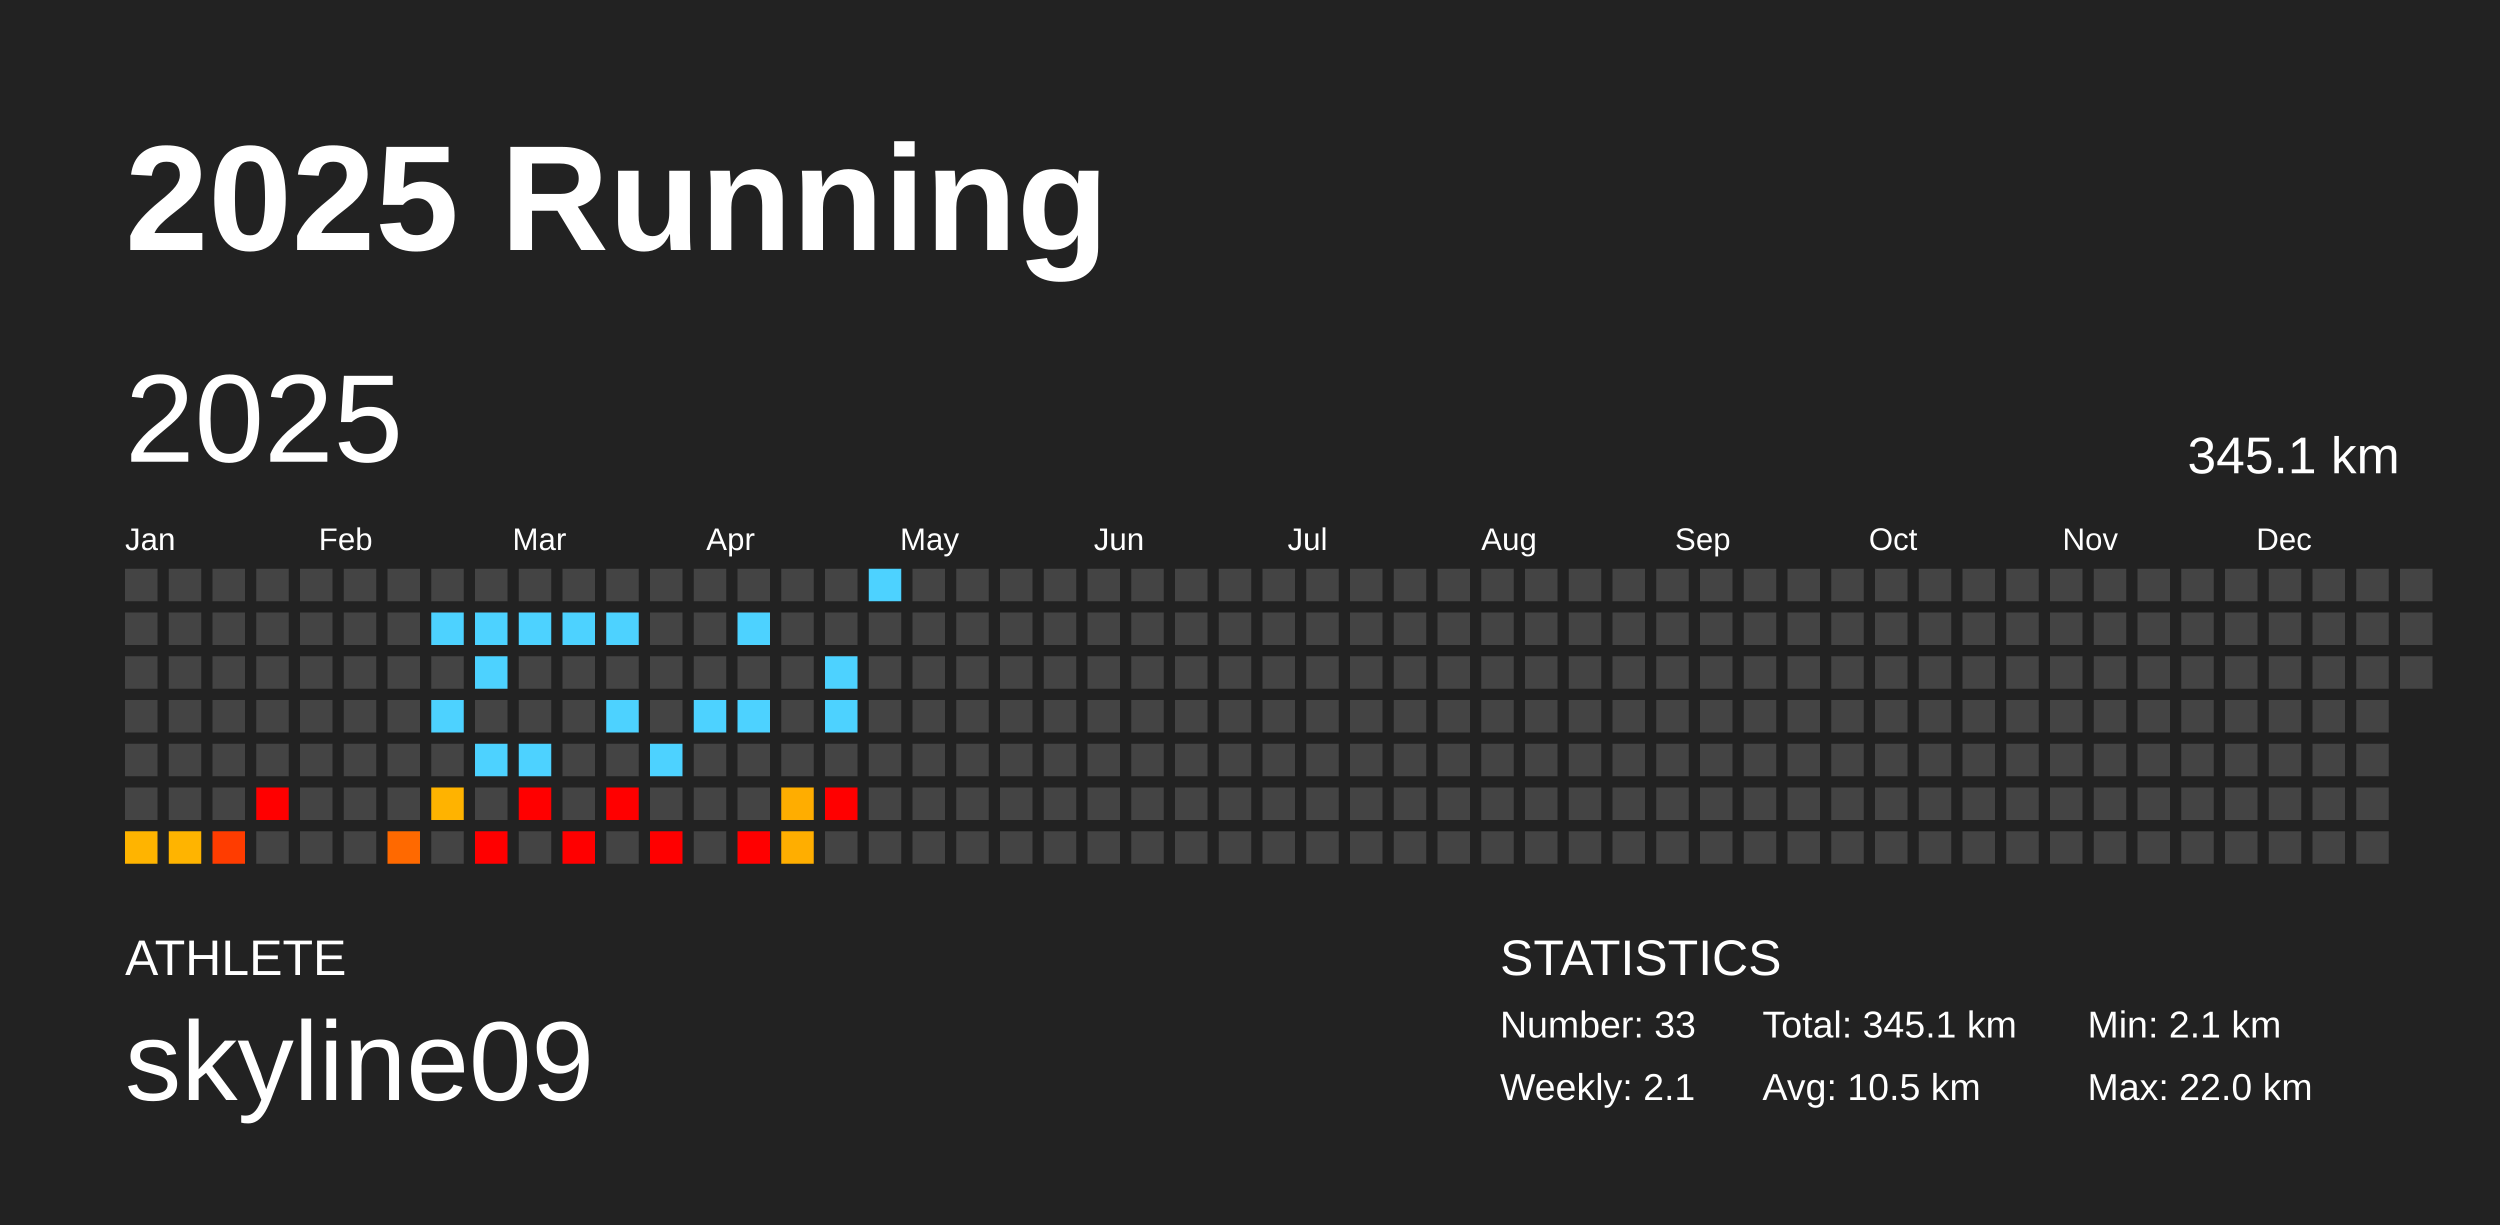
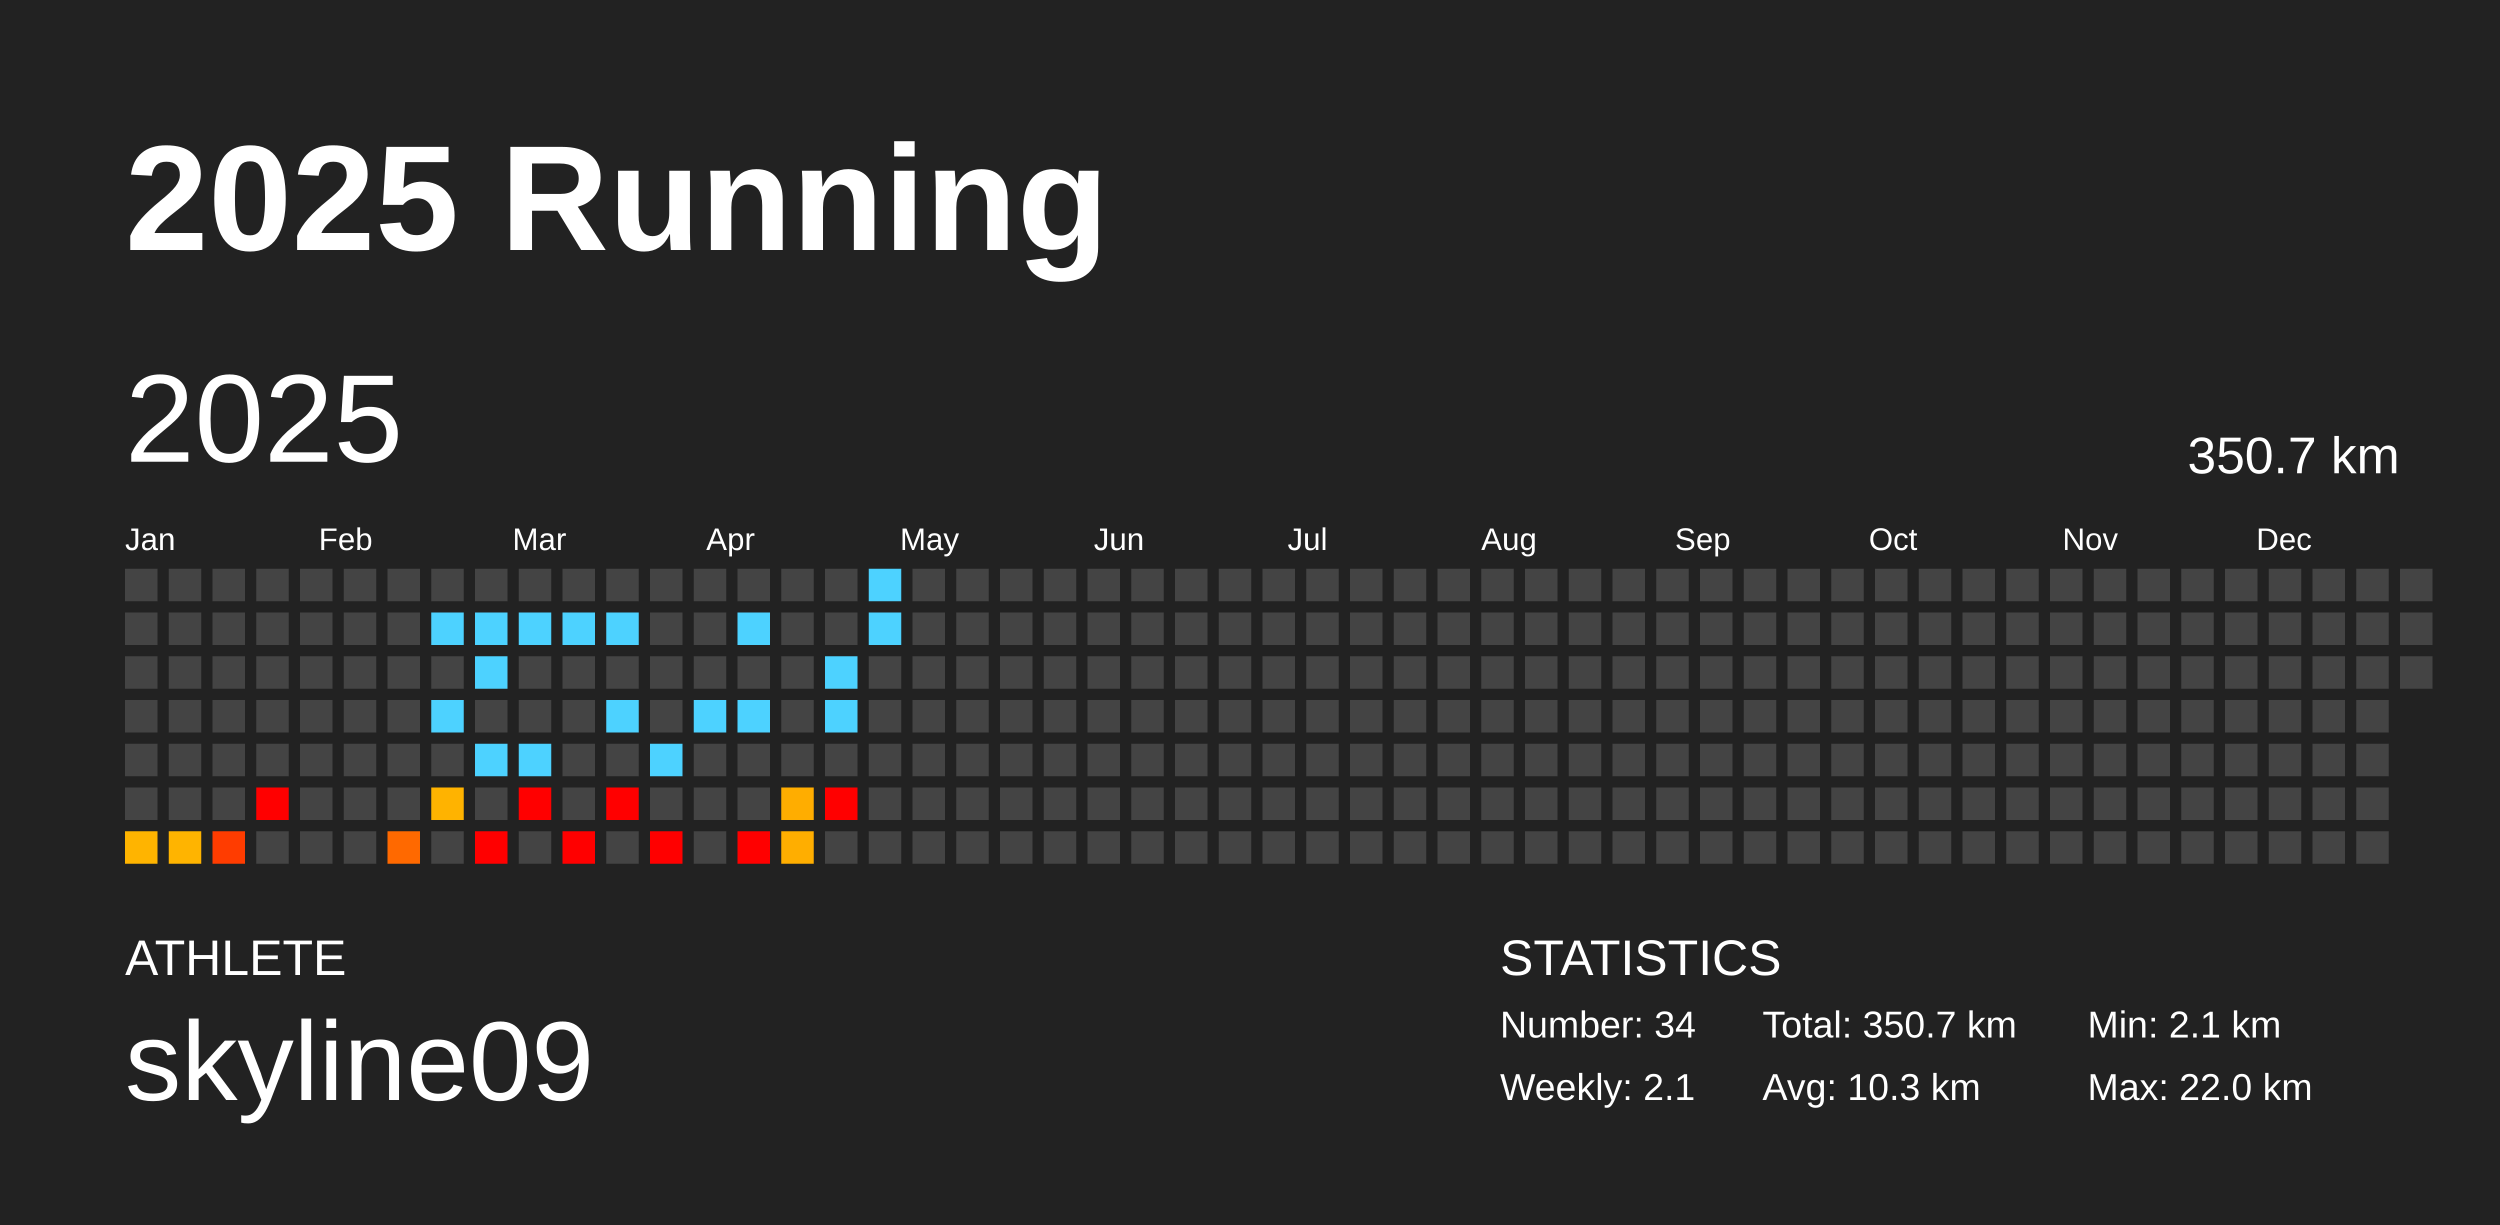
<svg xmlns="http://www.w3.org/2000/svg" baseProfile="full" height="98mm" version="1.1" viewBox="0,0,200,98" width="200mm">
  <defs />
  <rect fill="#222222" height="98" width="200" x="0" y="0" />
  <text fill="#FFFFFF" style="font-size:12px; font-family:Arial; font-weight:bold;" x="10" y="20">2025 Running</text>
  <text fill="#FFFFFF" style="font-size:4px; font-family:Arial" x="10" y="78">ATHLETE</text>
  <text fill="#FFFFFF" style="font-size:9px; font-family:Arial" x="10" y="88">skyline09</text>
  <text fill="#FFFFFF" style="font-size:4px; font-family:Arial" x="120" y="78">STATISTICS</text>
-   <text fill="#FFFFFF" style="font-size:3px; font-family:Arial" x="120" y="83">Number: 33</text>
+   <text fill="#FFFFFF" style="font-size:3px; font-family:Arial" x="120" y="83">Number: 34</text>
  <text fill="#FFFFFF" style="font-size:3px; font-family:Arial" x="120" y="88">Weekly: 2.1</text>
-   <text fill="#FFFFFF" style="font-size:3px; font-family:Arial" x="141" y="83">Total: 345.1 km</text>
-   <text fill="#FFFFFF" style="font-size:3px; font-family:Arial" x="141" y="88">Avg: 10.5 km</text>
+   <text fill="#FFFFFF" style="font-size:3px; font-family:Arial" x="141" y="83">Total: 350.7 km</text>
+   <text fill="#FFFFFF" style="font-size:3px; font-family:Arial" x="141" y="88">Avg: 10.3 km</text>
  <text fill="#FFFFFF" style="font-size:3px; font-family:Arial" x="167" y="83">Min: 2.1 km</text>
  <text fill="#FFFFFF" style="font-size:3px; font-family:Arial" x="167" y="88">Max: 22.0 km</text>
  <text dominant-baseline="hanging" fill="#FFFFFF" style="font-size:10.0px; font-family:Arial;" x="10" y="30">2025</text>
-   <text dominant-baseline="hanging" fill="#FFFFFF" style="font-size:4.125px; font-family:Arial;" x="175" y="35">345.1 km</text>
+   <text dominant-baseline="hanging" fill="#FFFFFF" style="font-size:4.125px; font-family:Arial;" x="175" y="35">350.7 km</text>
  <text fill="#FFFFFF" style="font-size:2.5px; font-family:Arial" x="10.0" y="44">Jan</text>
  <text fill="#FFFFFF" style="font-size:2.5px; font-family:Arial" x="25.5" y="44">Feb</text>
  <text fill="#FFFFFF" style="font-size:2.5px; font-family:Arial" x="41.0" y="44">Mar</text>
  <text fill="#FFFFFF" style="font-size:2.5px; font-family:Arial" x="56.5" y="44">Apr</text>
  <text fill="#FFFFFF" style="font-size:2.5px; font-family:Arial" x="72.0" y="44">May</text>
  <text fill="#FFFFFF" style="font-size:2.5px; font-family:Arial" x="87.5" y="44">Jun</text>
  <text fill="#FFFFFF" style="font-size:2.5px; font-family:Arial" x="103.0" y="44">Jul</text>
  <text fill="#FFFFFF" style="font-size:2.5px; font-family:Arial" x="118.5" y="44">Aug</text>
  <text fill="#FFFFFF" style="font-size:2.5px; font-family:Arial" x="134.0" y="44">Sep</text>
  <text fill="#FFFFFF" style="font-size:2.5px; font-family:Arial" x="149.5" y="44">Oct</text>
  <text fill="#FFFFFF" style="font-size:2.5px; font-family:Arial" x="165.0" y="44">Nov</text>
  <text fill="#FFFFFF" style="font-size:2.5px; font-family:Arial" x="180.5" y="44">Dec</text>
  <rect fill="#444444" height="2.6" width="2.6" x="10.0" y="45.5" />
  <rect fill="#444444" height="2.6" width="2.6" x="10.0" y="49.0" />
  <rect fill="#444444" height="2.6" width="2.6" x="10.0" y="52.5" />
  <rect fill="#444444" height="2.6" width="2.6" x="10.0" y="56.0" />
  <rect fill="#444444" height="2.6" width="2.6" x="10.0" y="59.5" />
  <rect fill="#444444" height="2.6" width="2.6" x="10.0" y="63.0" />
  <rect fill="#ffb400" height="2.6" width="2.6" x="10.0" y="66.5" />
  <rect fill="#444444" height="2.6" width="2.6" x="13.5" y="45.5" />
  <rect fill="#444444" height="2.6" width="2.6" x="13.5" y="49.0" />
  <rect fill="#444444" height="2.6" width="2.6" x="13.5" y="52.5" />
  <rect fill="#444444" height="2.6" width="2.6" x="13.5" y="56.0" />
  <rect fill="#444444" height="2.6" width="2.6" x="13.5" y="59.5" />
  <rect fill="#444444" height="2.6" width="2.6" x="13.5" y="63.0" />
  <rect fill="#ffb400" height="2.6" width="2.6" x="13.5" y="66.5" />
  <rect fill="#444444" height="2.6" width="2.6" x="17.0" y="45.5" />
  <rect fill="#444444" height="2.6" width="2.6" x="17.0" y="49.0" />
  <rect fill="#444444" height="2.6" width="2.6" x="17.0" y="52.5" />
  <rect fill="#444444" height="2.6" width="2.6" x="17.0" y="56.0" />
  <rect fill="#444444" height="2.6" width="2.6" x="17.0" y="59.5" />
  <rect fill="#444444" height="2.6" width="2.6" x="17.0" y="63.0" />
  <rect fill="#ff3c00" height="2.6" width="2.6" x="17.0" y="66.5" />
  <rect fill="#444444" height="2.6" width="2.6" x="20.5" y="45.5" />
  <rect fill="#444444" height="2.6" width="2.6" x="20.5" y="49.0" />
  <rect fill="#444444" height="2.6" width="2.6" x="20.5" y="52.5" />
  <rect fill="#444444" height="2.6" width="2.6" x="20.5" y="56.0" />
  <rect fill="#444444" height="2.6" width="2.6" x="20.5" y="59.5" />
  <rect fill="red" height="2.6" width="2.6" x="20.5" y="63.0" />
  <rect fill="#444444" height="2.6" width="2.6" x="20.5" y="66.5" />
  <rect fill="#444444" height="2.6" width="2.6" x="24.0" y="45.5" />
  <rect fill="#444444" height="2.6" width="2.6" x="24.0" y="49.0" />
  <rect fill="#444444" height="2.6" width="2.6" x="24.0" y="52.5" />
  <rect fill="#444444" height="2.6" width="2.6" x="24.0" y="56.0" />
  <rect fill="#444444" height="2.6" width="2.6" x="24.0" y="59.5" />
  <rect fill="#444444" height="2.6" width="2.6" x="24.0" y="63.0" />
  <rect fill="#444444" height="2.6" width="2.6" x="24.0" y="66.5" />
  <rect fill="#444444" height="2.6" width="2.6" x="27.5" y="45.5" />
  <rect fill="#444444" height="2.6" width="2.6" x="27.5" y="49.0" />
  <rect fill="#444444" height="2.6" width="2.6" x="27.5" y="52.5" />
  <rect fill="#444444" height="2.6" width="2.6" x="27.5" y="56.0" />
  <rect fill="#444444" height="2.6" width="2.6" x="27.5" y="59.5" />
  <rect fill="#444444" height="2.6" width="2.6" x="27.5" y="63.0" />
  <rect fill="#444444" height="2.6" width="2.6" x="27.5" y="66.5" />
  <rect fill="#444444" height="2.6" width="2.6" x="31.0" y="45.5" />
  <rect fill="#444444" height="2.6" width="2.6" x="31.0" y="49.0" />
  <rect fill="#444444" height="2.6" width="2.6" x="31.0" y="52.5" />
  <rect fill="#444444" height="2.6" width="2.6" x="31.0" y="56.0" />
  <rect fill="#444444" height="2.6" width="2.6" x="31.0" y="59.5" />
  <rect fill="#444444" height="2.6" width="2.6" x="31.0" y="63.0" />
  <rect fill="#ff6900" height="2.6" width="2.6" x="31.0" y="66.5" />
  <rect fill="#444444" height="2.6" width="2.6" x="34.5" y="45.5" />
  <rect fill="#4dd2ff" height="2.6" width="2.6" x="34.5" y="49.0" />
  <rect fill="#444444" height="2.6" width="2.6" x="34.5" y="52.5" />
  <rect fill="#4dd2ff" height="2.6" width="2.6" x="34.5" y="56.0" />
  <rect fill="#444444" height="2.6" width="2.6" x="34.5" y="59.5" />
  <rect fill="#ffb300" height="2.6" width="2.6" x="34.5" y="63.0" />
  <rect fill="#444444" height="2.6" width="2.6" x="34.5" y="66.5" />
  <rect fill="#444444" height="2.6" width="2.6" x="38.0" y="45.5" />
  <rect fill="#4dd2ff" height="2.6" width="2.6" x="38.0" y="49.0" />
  <rect fill="#4dd2ff" height="2.6" width="2.6" x="38.0" y="52.5" />
  <rect fill="#444444" height="2.6" width="2.6" x="38.0" y="56.0" />
  <rect fill="#4dd2ff" height="2.6" width="2.6" x="38.0" y="59.5" />
  <rect fill="#444444" height="2.6" width="2.6" x="38.0" y="63.0" />
  <rect fill="red" height="2.6" width="2.6" x="38.0" y="66.5" />
  <rect fill="#444444" height="2.6" width="2.6" x="41.5" y="45.5" />
  <rect fill="#4dd2ff" height="2.6" width="2.6" x="41.5" y="49.0" />
  <rect fill="#444444" height="2.6" width="2.6" x="41.5" y="52.5" />
  <rect fill="#444444" height="2.6" width="2.6" x="41.5" y="56.0" />
  <rect fill="#4dd2ff" height="2.6" width="2.6" x="41.5" y="59.5" />
  <rect fill="red" height="2.6" width="2.6" x="41.5" y="63.0" />
  <rect fill="#444444" height="2.6" width="2.6" x="41.5" y="66.5" />
  <rect fill="#444444" height="2.6" width="2.6" x="45.0" y="45.5" />
  <rect fill="#4dd2ff" height="2.6" width="2.6" x="45.0" y="49.0" />
  <rect fill="#444444" height="2.6" width="2.6" x="45.0" y="52.5" />
  <rect fill="#444444" height="2.6" width="2.6" x="45.0" y="56.0" />
  <rect fill="#444444" height="2.6" width="2.6" x="45.0" y="59.5" />
  <rect fill="#444444" height="2.6" width="2.6" x="45.0" y="63.0" />
  <rect fill="red" height="2.6" width="2.6" x="45.0" y="66.5" />
  <rect fill="#444444" height="2.6" width="2.6" x="48.5" y="45.5" />
  <rect fill="#4dd2ff" height="2.6" width="2.6" x="48.5" y="49.0" />
  <rect fill="#444444" height="2.6" width="2.6" x="48.5" y="52.5" />
  <rect fill="#4dd2ff" height="2.6" width="2.6" x="48.5" y="56.0" />
  <rect fill="#444444" height="2.6" width="2.6" x="48.5" y="59.5" />
  <rect fill="red" height="2.6" width="2.6" x="48.5" y="63.0" />
  <rect fill="#444444" height="2.6" width="2.6" x="48.5" y="66.5" />
  <rect fill="#444444" height="2.6" width="2.6" x="52.0" y="45.5" />
  <rect fill="#444444" height="2.6" width="2.6" x="52.0" y="49.0" />
  <rect fill="#444444" height="2.6" width="2.6" x="52.0" y="52.5" />
  <rect fill="#444444" height="2.6" width="2.6" x="52.0" y="56.0" />
  <rect fill="#4dd2ff" height="2.6" width="2.6" x="52.0" y="59.5" />
  <rect fill="#444444" height="2.6" width="2.6" x="52.0" y="63.0" />
  <rect fill="red" height="2.6" width="2.6" x="52.0" y="66.5" />
  <rect fill="#444444" height="2.6" width="2.6" x="55.5" y="45.5" />
  <rect fill="#444444" height="2.6" width="2.6" x="55.5" y="49.0" />
  <rect fill="#444444" height="2.6" width="2.6" x="55.5" y="52.5" />
  <rect fill="#4dd2ff" height="2.6" width="2.6" x="55.5" y="56.0" />
  <rect fill="#444444" height="2.6" width="2.6" x="55.5" y="59.5" />
  <rect fill="#444444" height="2.6" width="2.6" x="55.5" y="63.0" />
  <rect fill="#444444" height="2.6" width="2.6" x="55.5" y="66.5" />
  <rect fill="#444444" height="2.6" width="2.6" x="59.0" y="45.5" />
  <rect fill="#4dd2ff" height="2.6" width="2.6" x="59.0" y="49.0" />
  <rect fill="#444444" height="2.6" width="2.6" x="59.0" y="52.5" />
  <rect fill="#4dd2ff" height="2.6" width="2.6" x="59.0" y="56.0" />
  <rect fill="#444444" height="2.6" width="2.6" x="59.0" y="59.5" />
  <rect fill="#444444" height="2.6" width="2.6" x="59.0" y="63.0" />
  <rect fill="red" height="2.6" width="2.6" x="59.0" y="66.5" />
  <rect fill="#444444" height="2.6" width="2.6" x="62.5" y="45.5" />
  <rect fill="#444444" height="2.6" width="2.6" x="62.5" y="49.0" />
  <rect fill="#444444" height="2.6" width="2.6" x="62.5" y="52.5" />
  <rect fill="#444444" height="2.6" width="2.6" x="62.5" y="56.0" />
  <rect fill="#444444" height="2.6" width="2.6" x="62.5" y="59.5" />
  <rect fill="#ffad00" height="2.6" width="2.6" x="62.5" y="63.0" />
  <rect fill="#ffae00" height="2.6" width="2.6" x="62.5" y="66.5" />
  <rect fill="#444444" height="2.6" width="2.6" x="66.0" y="45.5" />
  <rect fill="#444444" height="2.6" width="2.6" x="66.0" y="49.0" />
  <rect fill="#4dd2ff" height="2.6" width="2.6" x="66.0" y="52.5" />
  <rect fill="#4dd2ff" height="2.6" width="2.6" x="66.0" y="56.0" />
  <rect fill="#444444" height="2.6" width="2.6" x="66.0" y="59.5" />
  <rect fill="red" height="2.6" width="2.6" x="66.0" y="63.0" />
  <rect fill="#444444" height="2.6" width="2.6" x="66.0" y="66.5" />
  <rect fill="#4dd2ff" height="2.6" width="2.6" x="69.5" y="45.5" />
-   <rect fill="#444444" height="2.6" width="2.6" x="69.5" y="49.0" />
+   <rect fill="#4dd2ff" height="2.6" width="2.6" x="69.5" y="49.0" />
  <rect fill="#444444" height="2.6" width="2.6" x="69.5" y="52.5" />
  <rect fill="#444444" height="2.6" width="2.6" x="69.5" y="56.0" />
  <rect fill="#444444" height="2.6" width="2.6" x="69.5" y="59.5" />
  <rect fill="#444444" height="2.6" width="2.6" x="69.5" y="63.0" />
  <rect fill="#444444" height="2.6" width="2.6" x="69.5" y="66.5" />
  <rect fill="#444444" height="2.6" width="2.6" x="73.0" y="45.5" />
  <rect fill="#444444" height="2.6" width="2.6" x="73.0" y="49.0" />
  <rect fill="#444444" height="2.6" width="2.6" x="73.0" y="52.5" />
  <rect fill="#444444" height="2.6" width="2.6" x="73.0" y="56.0" />
  <rect fill="#444444" height="2.6" width="2.6" x="73.0" y="59.5" />
  <rect fill="#444444" height="2.6" width="2.6" x="73.0" y="63.0" />
  <rect fill="#444444" height="2.6" width="2.6" x="73.0" y="66.5" />
  <rect fill="#444444" height="2.6" width="2.6" x="76.5" y="45.5" />
  <rect fill="#444444" height="2.6" width="2.6" x="76.5" y="49.0" />
  <rect fill="#444444" height="2.6" width="2.6" x="76.5" y="52.5" />
  <rect fill="#444444" height="2.6" width="2.6" x="76.5" y="56.0" />
  <rect fill="#444444" height="2.6" width="2.6" x="76.5" y="59.5" />
  <rect fill="#444444" height="2.6" width="2.6" x="76.5" y="63.0" />
  <rect fill="#444444" height="2.6" width="2.6" x="76.5" y="66.5" />
  <rect fill="#444444" height="2.6" width="2.6" x="80.0" y="45.5" />
  <rect fill="#444444" height="2.6" width="2.6" x="80.0" y="49.0" />
  <rect fill="#444444" height="2.6" width="2.6" x="80.0" y="52.5" />
  <rect fill="#444444" height="2.6" width="2.6" x="80.0" y="56.0" />
  <rect fill="#444444" height="2.6" width="2.6" x="80.0" y="59.5" />
  <rect fill="#444444" height="2.6" width="2.6" x="80.0" y="63.0" />
  <rect fill="#444444" height="2.6" width="2.6" x="80.0" y="66.5" />
  <rect fill="#444444" height="2.6" width="2.6" x="83.5" y="45.5" />
  <rect fill="#444444" height="2.6" width="2.6" x="83.5" y="49.0" />
  <rect fill="#444444" height="2.6" width="2.6" x="83.5" y="52.5" />
  <rect fill="#444444" height="2.6" width="2.6" x="83.5" y="56.0" />
  <rect fill="#444444" height="2.6" width="2.6" x="83.5" y="59.5" />
  <rect fill="#444444" height="2.6" width="2.6" x="83.5" y="63.0" />
  <rect fill="#444444" height="2.6" width="2.6" x="83.5" y="66.5" />
  <rect fill="#444444" height="2.6" width="2.6" x="87.0" y="45.5" />
  <rect fill="#444444" height="2.6" width="2.6" x="87.0" y="49.0" />
  <rect fill="#444444" height="2.6" width="2.6" x="87.0" y="52.5" />
  <rect fill="#444444" height="2.6" width="2.6" x="87.0" y="56.0" />
  <rect fill="#444444" height="2.6" width="2.6" x="87.0" y="59.5" />
  <rect fill="#444444" height="2.6" width="2.6" x="87.0" y="63.0" />
  <rect fill="#444444" height="2.6" width="2.6" x="87.0" y="66.5" />
  <rect fill="#444444" height="2.6" width="2.6" x="90.5" y="45.5" />
  <rect fill="#444444" height="2.6" width="2.6" x="90.5" y="49.0" />
  <rect fill="#444444" height="2.6" width="2.6" x="90.5" y="52.5" />
  <rect fill="#444444" height="2.6" width="2.6" x="90.5" y="56.0" />
  <rect fill="#444444" height="2.6" width="2.6" x="90.5" y="59.5" />
  <rect fill="#444444" height="2.6" width="2.6" x="90.5" y="63.0" />
  <rect fill="#444444" height="2.6" width="2.6" x="90.5" y="66.5" />
  <rect fill="#444444" height="2.6" width="2.6" x="94.0" y="45.5" />
  <rect fill="#444444" height="2.6" width="2.6" x="94.0" y="49.0" />
  <rect fill="#444444" height="2.6" width="2.6" x="94.0" y="52.5" />
  <rect fill="#444444" height="2.6" width="2.6" x="94.0" y="56.0" />
  <rect fill="#444444" height="2.6" width="2.6" x="94.0" y="59.5" />
  <rect fill="#444444" height="2.6" width="2.6" x="94.0" y="63.0" />
  <rect fill="#444444" height="2.6" width="2.6" x="94.0" y="66.5" />
  <rect fill="#444444" height="2.6" width="2.6" x="97.5" y="45.5" />
  <rect fill="#444444" height="2.6" width="2.6" x="97.5" y="49.0" />
  <rect fill="#444444" height="2.6" width="2.6" x="97.5" y="52.5" />
  <rect fill="#444444" height="2.6" width="2.6" x="97.5" y="56.0" />
  <rect fill="#444444" height="2.6" width="2.6" x="97.5" y="59.5" />
  <rect fill="#444444" height="2.6" width="2.6" x="97.5" y="63.0" />
  <rect fill="#444444" height="2.6" width="2.6" x="97.5" y="66.5" />
  <rect fill="#444444" height="2.6" width="2.6" x="101.0" y="45.5" />
  <rect fill="#444444" height="2.6" width="2.6" x="101.0" y="49.0" />
  <rect fill="#444444" height="2.6" width="2.6" x="101.0" y="52.5" />
  <rect fill="#444444" height="2.6" width="2.6" x="101.0" y="56.0" />
  <rect fill="#444444" height="2.6" width="2.6" x="101.0" y="59.5" />
  <rect fill="#444444" height="2.6" width="2.6" x="101.0" y="63.0" />
  <rect fill="#444444" height="2.6" width="2.6" x="101.0" y="66.5" />
  <rect fill="#444444" height="2.6" width="2.6" x="104.5" y="45.5" />
  <rect fill="#444444" height="2.6" width="2.6" x="104.5" y="49.0" />
  <rect fill="#444444" height="2.6" width="2.6" x="104.5" y="52.5" />
  <rect fill="#444444" height="2.6" width="2.6" x="104.5" y="56.0" />
  <rect fill="#444444" height="2.6" width="2.6" x="104.5" y="59.5" />
  <rect fill="#444444" height="2.6" width="2.6" x="104.5" y="63.0" />
  <rect fill="#444444" height="2.6" width="2.6" x="104.5" y="66.5" />
  <rect fill="#444444" height="2.6" width="2.6" x="108.0" y="45.5" />
  <rect fill="#444444" height="2.6" width="2.6" x="108.0" y="49.0" />
  <rect fill="#444444" height="2.6" width="2.6" x="108.0" y="52.5" />
  <rect fill="#444444" height="2.6" width="2.6" x="108.0" y="56.0" />
  <rect fill="#444444" height="2.6" width="2.6" x="108.0" y="59.5" />
  <rect fill="#444444" height="2.6" width="2.6" x="108.0" y="63.0" />
  <rect fill="#444444" height="2.6" width="2.6" x="108.0" y="66.5" />
  <rect fill="#444444" height="2.6" width="2.6" x="111.5" y="45.5" />
  <rect fill="#444444" height="2.6" width="2.6" x="111.5" y="49.0" />
  <rect fill="#444444" height="2.6" width="2.6" x="111.5" y="52.5" />
  <rect fill="#444444" height="2.6" width="2.6" x="111.5" y="56.0" />
  <rect fill="#444444" height="2.6" width="2.6" x="111.5" y="59.5" />
  <rect fill="#444444" height="2.6" width="2.6" x="111.5" y="63.0" />
  <rect fill="#444444" height="2.6" width="2.6" x="111.5" y="66.5" />
  <rect fill="#444444" height="2.6" width="2.6" x="115.0" y="45.5" />
  <rect fill="#444444" height="2.6" width="2.6" x="115.0" y="49.0" />
  <rect fill="#444444" height="2.6" width="2.6" x="115.0" y="52.5" />
  <rect fill="#444444" height="2.6" width="2.6" x="115.0" y="56.0" />
  <rect fill="#444444" height="2.6" width="2.6" x="115.0" y="59.5" />
  <rect fill="#444444" height="2.6" width="2.6" x="115.0" y="63.0" />
  <rect fill="#444444" height="2.6" width="2.6" x="115.0" y="66.5" />
  <rect fill="#444444" height="2.6" width="2.6" x="118.5" y="45.5" />
  <rect fill="#444444" height="2.6" width="2.6" x="118.5" y="49.0" />
  <rect fill="#444444" height="2.6" width="2.6" x="118.5" y="52.5" />
  <rect fill="#444444" height="2.6" width="2.6" x="118.5" y="56.0" />
  <rect fill="#444444" height="2.6" width="2.6" x="118.5" y="59.5" />
  <rect fill="#444444" height="2.6" width="2.6" x="118.5" y="63.0" />
  <rect fill="#444444" height="2.6" width="2.6" x="118.5" y="66.5" />
  <rect fill="#444444" height="2.6" width="2.6" x="122.0" y="45.5" />
  <rect fill="#444444" height="2.6" width="2.6" x="122.0" y="49.0" />
  <rect fill="#444444" height="2.6" width="2.6" x="122.0" y="52.5" />
  <rect fill="#444444" height="2.6" width="2.6" x="122.0" y="56.0" />
  <rect fill="#444444" height="2.6" width="2.6" x="122.0" y="59.5" />
  <rect fill="#444444" height="2.6" width="2.6" x="122.0" y="63.0" />
  <rect fill="#444444" height="2.6" width="2.6" x="122.0" y="66.5" />
  <rect fill="#444444" height="2.6" width="2.6" x="125.5" y="45.5" />
  <rect fill="#444444" height="2.6" width="2.6" x="125.5" y="49.0" />
  <rect fill="#444444" height="2.6" width="2.6" x="125.5" y="52.5" />
  <rect fill="#444444" height="2.6" width="2.6" x="125.5" y="56.0" />
  <rect fill="#444444" height="2.6" width="2.6" x="125.5" y="59.5" />
  <rect fill="#444444" height="2.6" width="2.6" x="125.5" y="63.0" />
  <rect fill="#444444" height="2.6" width="2.6" x="125.5" y="66.5" />
  <rect fill="#444444" height="2.6" width="2.6" x="129.0" y="45.5" />
  <rect fill="#444444" height="2.6" width="2.6" x="129.0" y="49.0" />
  <rect fill="#444444" height="2.6" width="2.6" x="129.0" y="52.5" />
  <rect fill="#444444" height="2.6" width="2.6" x="129.0" y="56.0" />
  <rect fill="#444444" height="2.6" width="2.6" x="129.0" y="59.5" />
  <rect fill="#444444" height="2.6" width="2.6" x="129.0" y="63.0" />
  <rect fill="#444444" height="2.6" width="2.6" x="129.0" y="66.5" />
  <rect fill="#444444" height="2.6" width="2.6" x="132.5" y="45.5" />
  <rect fill="#444444" height="2.6" width="2.6" x="132.5" y="49.0" />
  <rect fill="#444444" height="2.6" width="2.6" x="132.5" y="52.5" />
  <rect fill="#444444" height="2.6" width="2.6" x="132.5" y="56.0" />
  <rect fill="#444444" height="2.6" width="2.6" x="132.5" y="59.5" />
  <rect fill="#444444" height="2.6" width="2.6" x="132.5" y="63.0" />
  <rect fill="#444444" height="2.6" width="2.6" x="132.5" y="66.5" />
  <rect fill="#444444" height="2.6" width="2.6" x="136.0" y="45.5" />
  <rect fill="#444444" height="2.6" width="2.6" x="136.0" y="49.0" />
  <rect fill="#444444" height="2.6" width="2.6" x="136.0" y="52.5" />
  <rect fill="#444444" height="2.6" width="2.6" x="136.0" y="56.0" />
  <rect fill="#444444" height="2.6" width="2.6" x="136.0" y="59.5" />
  <rect fill="#444444" height="2.6" width="2.6" x="136.0" y="63.0" />
  <rect fill="#444444" height="2.6" width="2.6" x="136.0" y="66.5" />
  <rect fill="#444444" height="2.6" width="2.6" x="139.5" y="45.5" />
  <rect fill="#444444" height="2.6" width="2.6" x="139.5" y="49.0" />
  <rect fill="#444444" height="2.6" width="2.6" x="139.5" y="52.5" />
  <rect fill="#444444" height="2.6" width="2.6" x="139.5" y="56.0" />
  <rect fill="#444444" height="2.6" width="2.6" x="139.5" y="59.5" />
  <rect fill="#444444" height="2.6" width="2.6" x="139.5" y="63.0" />
  <rect fill="#444444" height="2.6" width="2.6" x="139.5" y="66.5" />
  <rect fill="#444444" height="2.6" width="2.6" x="143.0" y="45.5" />
  <rect fill="#444444" height="2.6" width="2.6" x="143.0" y="49.0" />
  <rect fill="#444444" height="2.6" width="2.6" x="143.0" y="52.5" />
  <rect fill="#444444" height="2.6" width="2.6" x="143.0" y="56.0" />
  <rect fill="#444444" height="2.6" width="2.6" x="143.0" y="59.5" />
  <rect fill="#444444" height="2.6" width="2.6" x="143.0" y="63.0" />
  <rect fill="#444444" height="2.6" width="2.6" x="143.0" y="66.5" />
  <rect fill="#444444" height="2.6" width="2.6" x="146.5" y="45.5" />
  <rect fill="#444444" height="2.6" width="2.6" x="146.5" y="49.0" />
  <rect fill="#444444" height="2.6" width="2.6" x="146.5" y="52.5" />
  <rect fill="#444444" height="2.6" width="2.6" x="146.5" y="56.0" />
  <rect fill="#444444" height="2.6" width="2.6" x="146.5" y="59.5" />
  <rect fill="#444444" height="2.6" width="2.6" x="146.5" y="63.0" />
  <rect fill="#444444" height="2.6" width="2.6" x="146.5" y="66.5" />
  <rect fill="#444444" height="2.6" width="2.6" x="150.0" y="45.5" />
  <rect fill="#444444" height="2.6" width="2.6" x="150.0" y="49.0" />
  <rect fill="#444444" height="2.6" width="2.6" x="150.0" y="52.5" />
  <rect fill="#444444" height="2.6" width="2.6" x="150.0" y="56.0" />
  <rect fill="#444444" height="2.6" width="2.6" x="150.0" y="59.5" />
  <rect fill="#444444" height="2.6" width="2.6" x="150.0" y="63.0" />
  <rect fill="#444444" height="2.6" width="2.6" x="150.0" y="66.5" />
  <rect fill="#444444" height="2.6" width="2.6" x="153.5" y="45.5" />
  <rect fill="#444444" height="2.6" width="2.6" x="153.5" y="49.0" />
  <rect fill="#444444" height="2.6" width="2.6" x="153.5" y="52.5" />
  <rect fill="#444444" height="2.6" width="2.6" x="153.5" y="56.0" />
  <rect fill="#444444" height="2.6" width="2.6" x="153.5" y="59.5" />
  <rect fill="#444444" height="2.6" width="2.6" x="153.5" y="63.0" />
  <rect fill="#444444" height="2.6" width="2.6" x="153.5" y="66.5" />
  <rect fill="#444444" height="2.6" width="2.6" x="157.0" y="45.5" />
  <rect fill="#444444" height="2.6" width="2.6" x="157.0" y="49.0" />
  <rect fill="#444444" height="2.6" width="2.6" x="157.0" y="52.5" />
  <rect fill="#444444" height="2.6" width="2.6" x="157.0" y="56.0" />
  <rect fill="#444444" height="2.6" width="2.6" x="157.0" y="59.5" />
  <rect fill="#444444" height="2.6" width="2.6" x="157.0" y="63.0" />
  <rect fill="#444444" height="2.6" width="2.6" x="157.0" y="66.5" />
  <rect fill="#444444" height="2.6" width="2.6" x="160.5" y="45.5" />
  <rect fill="#444444" height="2.6" width="2.6" x="160.5" y="49.0" />
  <rect fill="#444444" height="2.6" width="2.6" x="160.5" y="52.5" />
  <rect fill="#444444" height="2.6" width="2.6" x="160.5" y="56.0" />
  <rect fill="#444444" height="2.6" width="2.6" x="160.5" y="59.5" />
  <rect fill="#444444" height="2.6" width="2.6" x="160.5" y="63.0" />
  <rect fill="#444444" height="2.6" width="2.6" x="160.5" y="66.5" />
  <rect fill="#444444" height="2.6" width="2.6" x="164.0" y="45.5" />
  <rect fill="#444444" height="2.6" width="2.6" x="164.0" y="49.0" />
  <rect fill="#444444" height="2.6" width="2.6" x="164.0" y="52.5" />
  <rect fill="#444444" height="2.6" width="2.6" x="164.0" y="56.0" />
  <rect fill="#444444" height="2.6" width="2.6" x="164.0" y="59.5" />
  <rect fill="#444444" height="2.6" width="2.6" x="164.0" y="63.0" />
  <rect fill="#444444" height="2.6" width="2.6" x="164.0" y="66.5" />
  <rect fill="#444444" height="2.6" width="2.6" x="167.5" y="45.5" />
  <rect fill="#444444" height="2.6" width="2.6" x="167.5" y="49.0" />
  <rect fill="#444444" height="2.6" width="2.6" x="167.5" y="52.5" />
  <rect fill="#444444" height="2.6" width="2.6" x="167.5" y="56.0" />
  <rect fill="#444444" height="2.6" width="2.6" x="167.5" y="59.5" />
  <rect fill="#444444" height="2.6" width="2.6" x="167.5" y="63.0" />
  <rect fill="#444444" height="2.6" width="2.6" x="167.5" y="66.5" />
  <rect fill="#444444" height="2.6" width="2.6" x="171.0" y="45.5" />
  <rect fill="#444444" height="2.6" width="2.6" x="171.0" y="49.0" />
  <rect fill="#444444" height="2.6" width="2.6" x="171.0" y="52.5" />
  <rect fill="#444444" height="2.6" width="2.6" x="171.0" y="56.0" />
  <rect fill="#444444" height="2.6" width="2.6" x="171.0" y="59.5" />
  <rect fill="#444444" height="2.6" width="2.6" x="171.0" y="63.0" />
  <rect fill="#444444" height="2.6" width="2.6" x="171.0" y="66.5" />
  <rect fill="#444444" height="2.6" width="2.6" x="174.5" y="45.5" />
  <rect fill="#444444" height="2.6" width="2.6" x="174.5" y="49.0" />
  <rect fill="#444444" height="2.6" width="2.6" x="174.5" y="52.5" />
  <rect fill="#444444" height="2.6" width="2.6" x="174.5" y="56.0" />
  <rect fill="#444444" height="2.6" width="2.6" x="174.5" y="59.5" />
  <rect fill="#444444" height="2.6" width="2.6" x="174.5" y="63.0" />
  <rect fill="#444444" height="2.6" width="2.6" x="174.5" y="66.5" />
  <rect fill="#444444" height="2.6" width="2.6" x="178.0" y="45.5" />
  <rect fill="#444444" height="2.6" width="2.6" x="178.0" y="49.0" />
  <rect fill="#444444" height="2.6" width="2.6" x="178.0" y="52.5" />
  <rect fill="#444444" height="2.6" width="2.6" x="178.0" y="56.0" />
  <rect fill="#444444" height="2.6" width="2.6" x="178.0" y="59.5" />
  <rect fill="#444444" height="2.6" width="2.6" x="178.0" y="63.0" />
  <rect fill="#444444" height="2.6" width="2.6" x="178.0" y="66.5" />
  <rect fill="#444444" height="2.6" width="2.6" x="181.5" y="45.5" />
  <rect fill="#444444" height="2.6" width="2.6" x="181.5" y="49.0" />
  <rect fill="#444444" height="2.6" width="2.6" x="181.5" y="52.5" />
  <rect fill="#444444" height="2.6" width="2.6" x="181.5" y="56.0" />
  <rect fill="#444444" height="2.6" width="2.6" x="181.5" y="59.5" />
  <rect fill="#444444" height="2.6" width="2.6" x="181.5" y="63.0" />
  <rect fill="#444444" height="2.6" width="2.6" x="181.5" y="66.5" />
  <rect fill="#444444" height="2.6" width="2.6" x="185.0" y="45.5" />
  <rect fill="#444444" height="2.6" width="2.6" x="185.0" y="49.0" />
  <rect fill="#444444" height="2.6" width="2.6" x="185.0" y="52.5" />
  <rect fill="#444444" height="2.6" width="2.6" x="185.0" y="56.0" />
  <rect fill="#444444" height="2.6" width="2.6" x="185.0" y="59.5" />
  <rect fill="#444444" height="2.6" width="2.6" x="185.0" y="63.0" />
  <rect fill="#444444" height="2.6" width="2.6" x="185.0" y="66.5" />
  <rect fill="#444444" height="2.6" width="2.6" x="188.5" y="45.5" />
  <rect fill="#444444" height="2.6" width="2.6" x="188.5" y="49.0" />
  <rect fill="#444444" height="2.6" width="2.6" x="188.5" y="52.5" />
  <rect fill="#444444" height="2.6" width="2.6" x="188.5" y="56.0" />
  <rect fill="#444444" height="2.6" width="2.6" x="188.5" y="59.5" />
  <rect fill="#444444" height="2.6" width="2.6" x="188.5" y="63.0" />
  <rect fill="#444444" height="2.6" width="2.6" x="188.5" y="66.5" />
  <rect fill="#444444" height="2.6" width="2.6" x="192.0" y="45.5" />
  <rect fill="#444444" height="2.6" width="2.6" x="192.0" y="49.0" />
  <rect fill="#444444" height="2.6" width="2.6" x="192.0" y="52.5" />
</svg>
